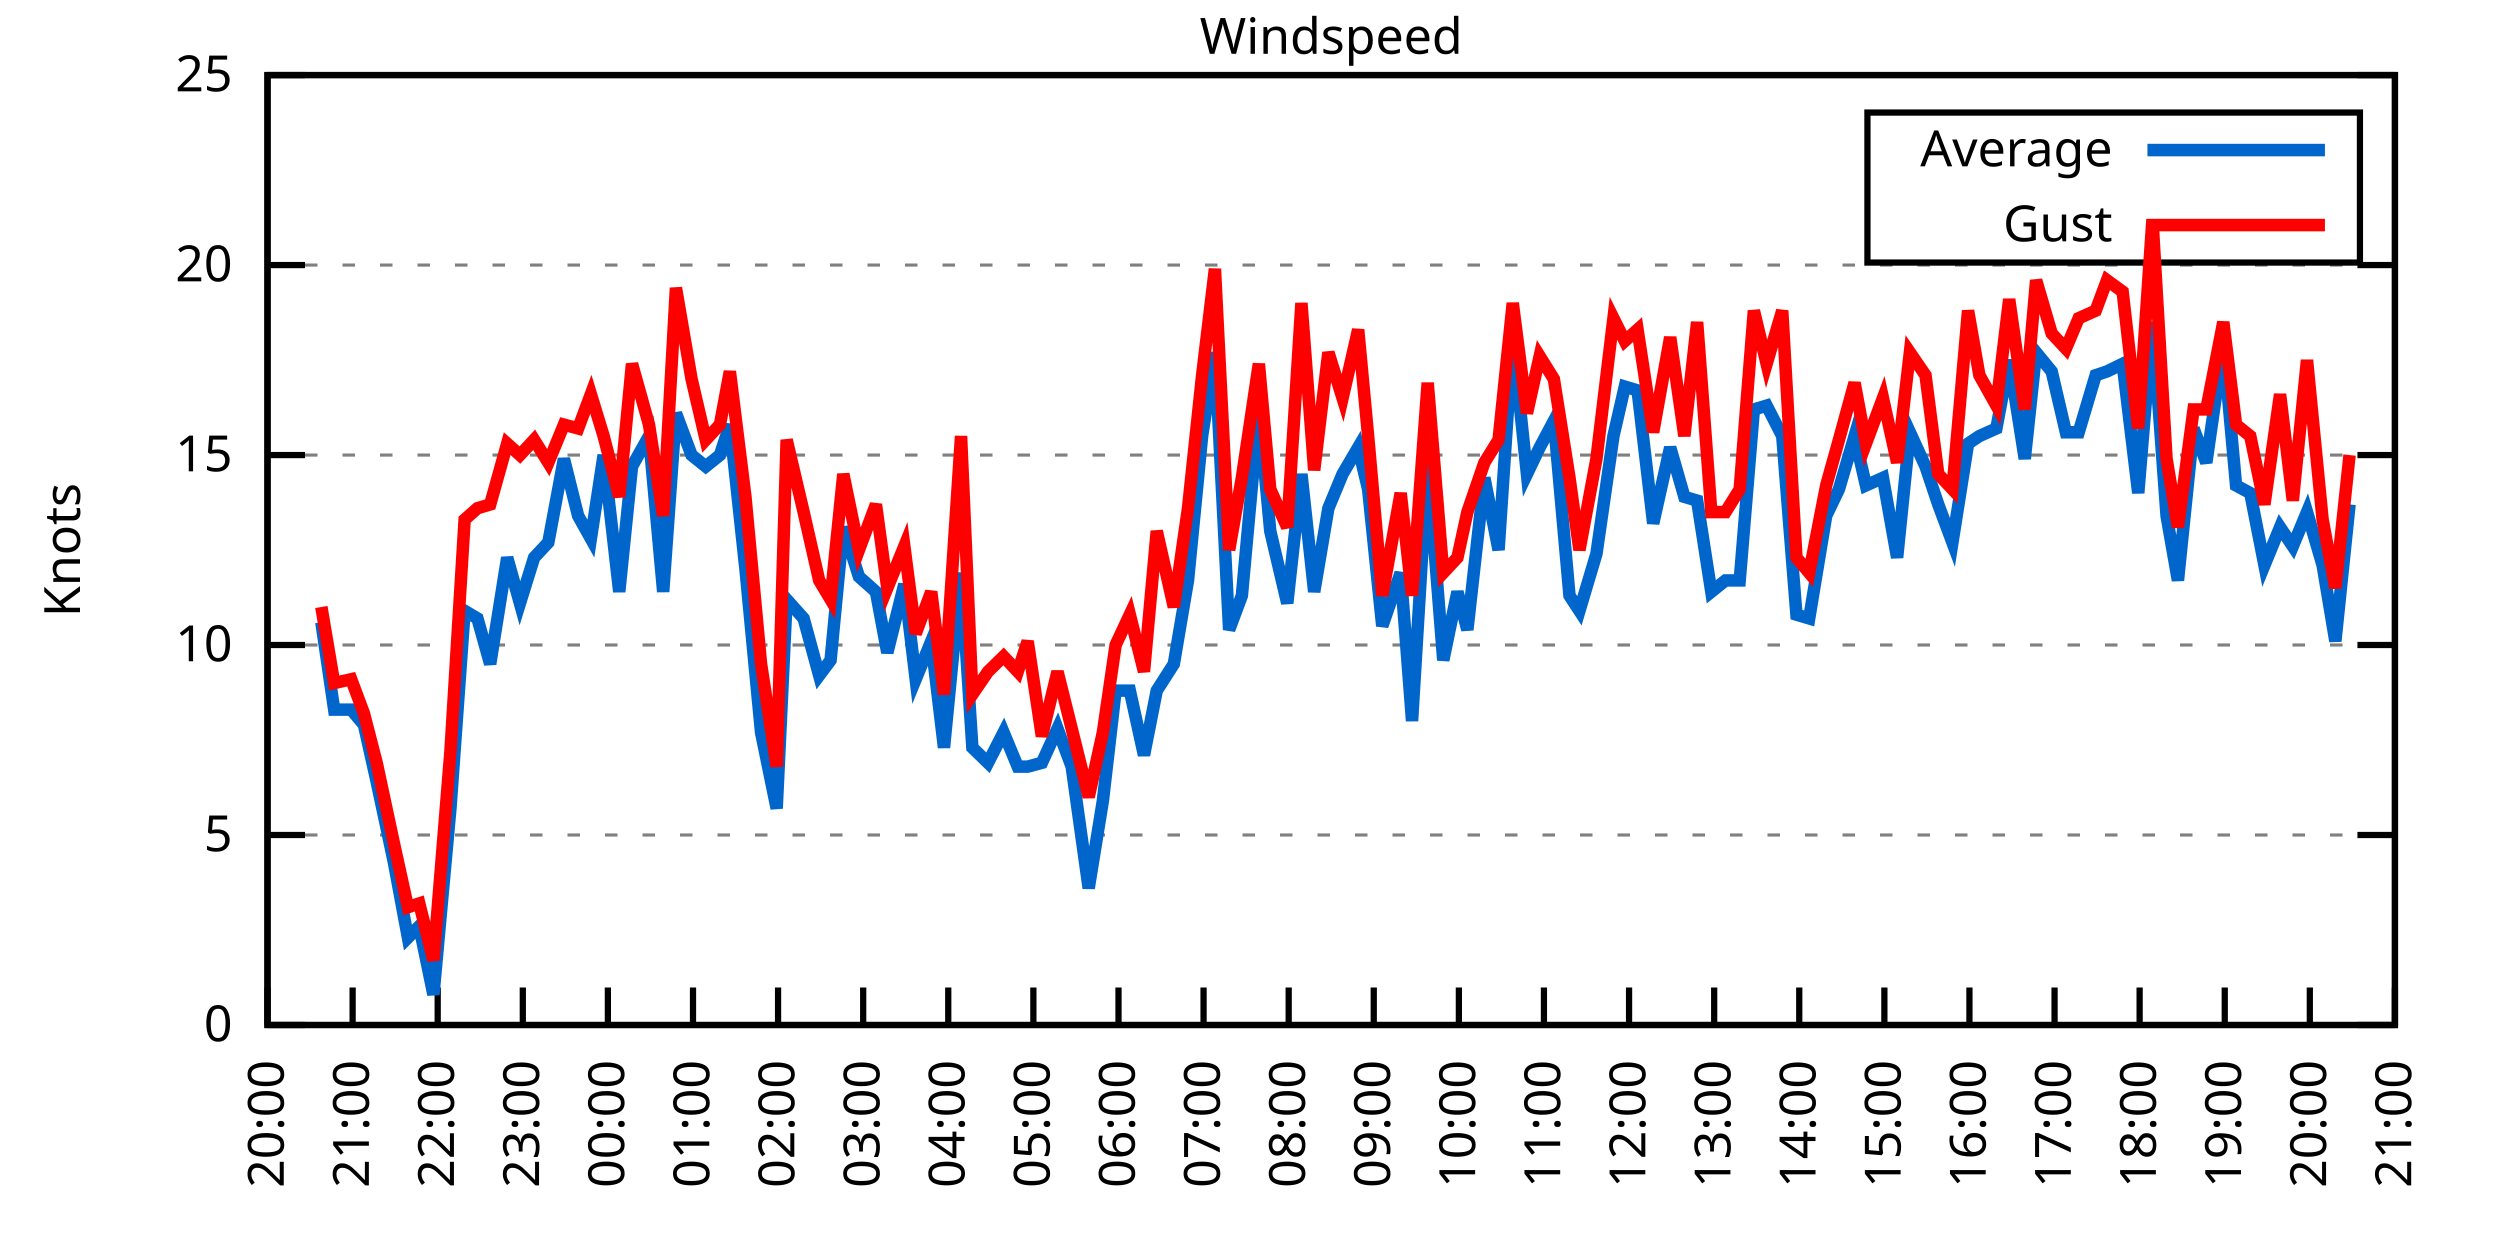
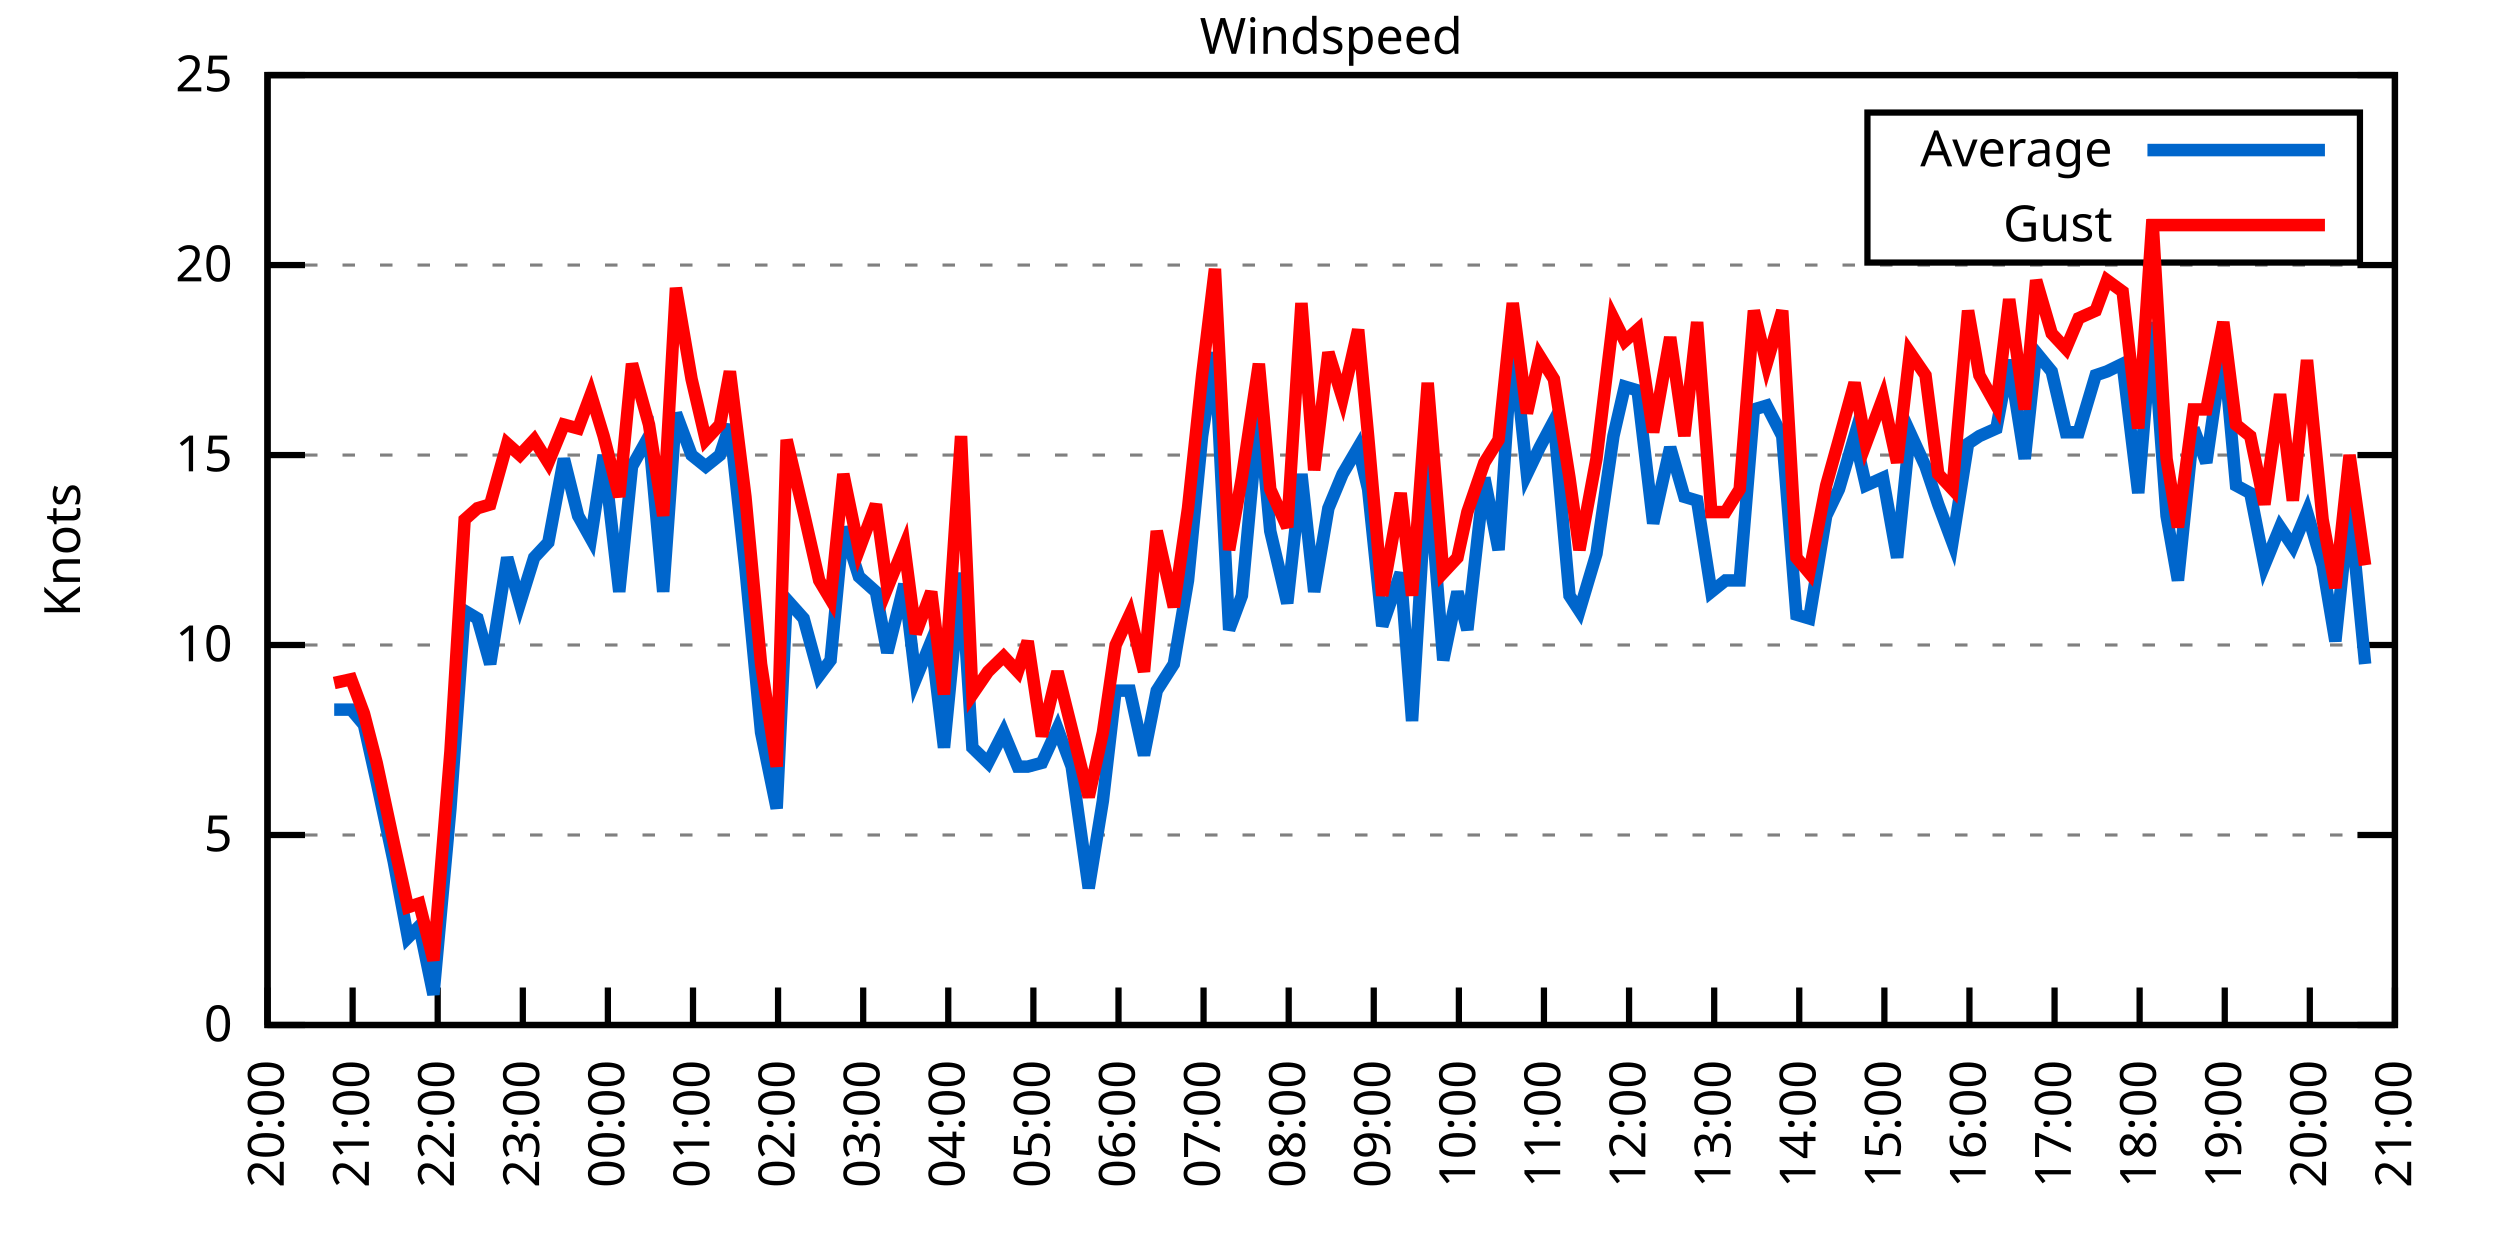
<svg xmlns="http://www.w3.org/2000/svg" xmlns:xlink="http://www.w3.org/1999/xlink" width="400" height="200" viewBox="0 0 400 200">
  <g id="gnuplot_canvas">
    <rect x="0" y="0" width="400" height="200" fill="none" />
    <defs>
      <circle id="gpDot" r="0.5" stroke-width="0.5" stroke="currentColor" />
      <path id="gpPt0" stroke-width="0.333" stroke="currentColor" d="M-1,0 h2 M0,-1 v2" />
      <path id="gpPt1" stroke-width="0.333" stroke="currentColor" d="M-1,-1 L1,1 M1,-1 L-1,1" />
      <path id="gpPt2" stroke-width="0.333" stroke="currentColor" d="M-1,0 L1,0 M0,-1 L0,1 M-1,-1 L1,1 M-1,1 L1,-1" />
      <rect id="gpPt3" stroke-width="0.333" stroke="currentColor" x="-1" y="-1" width="2" height="2" />
      <rect id="gpPt4" stroke-width="0.333" stroke="currentColor" fill="currentColor" x="-1" y="-1" width="2" height="2" />
      <circle id="gpPt5" stroke-width="0.333" stroke="currentColor" cx="0" cy="0" r="1" />
      <use xlink:href="#gpPt5" id="gpPt6" fill="currentColor" stroke="none" />
      <path id="gpPt7" stroke-width="0.333" stroke="currentColor" d="M0,-1.33 L-1.33,0.67 L1.33,0.67 z" />
      <use xlink:href="#gpPt7" id="gpPt8" fill="currentColor" stroke="none" />
      <use xlink:href="#gpPt7" id="gpPt9" stroke="currentColor" transform="rotate(180)" />
      <use xlink:href="#gpPt9" id="gpPt10" fill="currentColor" stroke="none" />
      <use xlink:href="#gpPt3" id="gpPt11" stroke="currentColor" transform="rotate(45)" />
      <use xlink:href="#gpPt11" id="gpPt12" fill="currentColor" stroke="none" />
      <path id="gpPt13" stroke-width="0.333" stroke="currentColor" d="M0,1.330 L1.265,0.411 L0.782,-1.067 L-0.782,-1.076 L-1.265,0.411 z" />
      <use xlink:href="#gpPt13" id="gpPt14" fill="currentColor" stroke="none" />
      <filter id="textbox" filterUnits="objectBoundingBox" x="0" y="0" height="1" width="1">
        <feFlood flood-color="white" flood-opacity="1" result="bgnd" />
        <feComposite in="SourceGraphic" in2="bgnd" operator="atop" />
      </filter>
      <filter id="greybox" filterUnits="objectBoundingBox" x="0" y="0" height="1" width="1">
        <feFlood flood-color="lightgrey" flood-opacity="1" result="grey" />
        <feComposite in="SourceGraphic" in2="grey" operator="atop" />
      </filter>
    </defs>
    <g fill="none" color="white" stroke="currentColor" stroke-width="1.00" stroke-linecap="butt" stroke-linejoin="miter">
</g>
    <g fill="none" color="black" stroke="currentColor" stroke-width="1.00" stroke-linecap="butt" stroke-linejoin="miter">
      <g stroke="none" shape-rendering="crispEdges">
        <polygon fill="rgb(255, 255, 255)" points="42.80,164.00 383.18,164.00 383.18,12.02 42.80,12.02 " />
      </g>
    </g>
    <g fill="none" color="black" stroke="currentColor" stroke-width="1.00" stroke-linecap="butt" stroke-linejoin="miter">
</g>
    <g fill="none" color="black" stroke="black" stroke-width="0.50" stroke-linecap="butt" stroke-linejoin="miter">
</g>
    <g fill="none" color="gray" stroke="currentColor" stroke-width="0.50" stroke-linecap="butt" stroke-linejoin="miter">
      <path stroke="gray" stroke-dasharray="2,4" class="gridline" d="M42.80,164.00 L383.19,164.00  " />
    </g>
    <g fill="none" color="gray" stroke="gray" stroke-width="1.00" stroke-linecap="butt" stroke-linejoin="miter">
</g>
    <g fill="none" color="black" stroke="currentColor" stroke-width="1.00" stroke-linecap="butt" stroke-linejoin="miter">
      <path stroke="black" d="M42.80,164.00 L48.80,164.00 M383.19,164.00 L377.19,164.00  " />
      <g transform="translate(37.20,166.60)" stroke="none" fill="black" font-family="Sans" font-size="8.00" text-anchor="end">
        <text>
          <tspan font-family="Sans"> 0</tspan>
        </text>
      </g>
    </g>
    <g fill="none" color="black" stroke="currentColor" stroke-width="1.00" stroke-linecap="butt" stroke-linejoin="miter">
</g>
    <g fill="none" color="black" stroke="black" stroke-width="0.50" stroke-linecap="butt" stroke-linejoin="miter">
</g>
    <g fill="none" color="gray" stroke="currentColor" stroke-width="0.50" stroke-linecap="butt" stroke-linejoin="miter">
      <path stroke="gray" stroke-dasharray="2,4" class="gridline" d="M42.80,133.60 L383.19,133.60  " />
    </g>
    <g fill="none" color="gray" stroke="gray" stroke-width="1.00" stroke-linecap="butt" stroke-linejoin="miter">
</g>
    <g fill="none" color="black" stroke="currentColor" stroke-width="1.00" stroke-linecap="butt" stroke-linejoin="miter">
      <path stroke="black" d="M42.80,133.60 L48.80,133.60 M383.19,133.60 L377.19,133.60  " />
      <g transform="translate(37.20,136.20)" stroke="none" fill="black" font-family="Sans" font-size="8.00" text-anchor="end">
        <text>
          <tspan font-family="Sans"> 5</tspan>
        </text>
      </g>
    </g>
    <g fill="none" color="black" stroke="currentColor" stroke-width="1.00" stroke-linecap="butt" stroke-linejoin="miter">
</g>
    <g fill="none" color="black" stroke="black" stroke-width="0.50" stroke-linecap="butt" stroke-linejoin="miter">
</g>
    <g fill="none" color="gray" stroke="currentColor" stroke-width="0.50" stroke-linecap="butt" stroke-linejoin="miter">
      <path stroke="gray" stroke-dasharray="2,4" class="gridline" d="M42.80,103.20 L383.19,103.20  " />
    </g>
    <g fill="none" color="gray" stroke="gray" stroke-width="1.00" stroke-linecap="butt" stroke-linejoin="miter">
</g>
    <g fill="none" color="black" stroke="currentColor" stroke-width="1.00" stroke-linecap="butt" stroke-linejoin="miter">
      <path stroke="black" d="M42.80,103.20 L48.80,103.20 M383.19,103.20 L377.19,103.20  " />
      <g transform="translate(37.20,105.80)" stroke="none" fill="black" font-family="Sans" font-size="8.00" text-anchor="end">
        <text>
          <tspan font-family="Sans"> 10</tspan>
        </text>
      </g>
    </g>
    <g fill="none" color="black" stroke="currentColor" stroke-width="1.00" stroke-linecap="butt" stroke-linejoin="miter">
</g>
    <g fill="none" color="black" stroke="black" stroke-width="0.50" stroke-linecap="butt" stroke-linejoin="miter">
</g>
    <g fill="none" color="gray" stroke="currentColor" stroke-width="0.50" stroke-linecap="butt" stroke-linejoin="miter">
      <path stroke="gray" stroke-dasharray="2,4" class="gridline" d="M42.80,72.81 L383.19,72.81  " />
    </g>
    <g fill="none" color="gray" stroke="gray" stroke-width="1.00" stroke-linecap="butt" stroke-linejoin="miter">
</g>
    <g fill="none" color="black" stroke="currentColor" stroke-width="1.00" stroke-linecap="butt" stroke-linejoin="miter">
      <path stroke="black" d="M42.80,72.81 L48.80,72.81 M383.19,72.81 L377.19,72.81  " />
      <g transform="translate(37.20,75.41)" stroke="none" fill="black" font-family="Sans" font-size="8.00" text-anchor="end">
        <text>
          <tspan font-family="Sans"> 15</tspan>
        </text>
      </g>
    </g>
    <g fill="none" color="black" stroke="currentColor" stroke-width="1.00" stroke-linecap="butt" stroke-linejoin="miter">
</g>
    <g fill="none" color="black" stroke="black" stroke-width="0.50" stroke-linecap="butt" stroke-linejoin="miter">
</g>
    <g fill="none" color="gray" stroke="currentColor" stroke-width="0.50" stroke-linecap="butt" stroke-linejoin="miter">
      <path stroke="gray" stroke-dasharray="2,4" class="gridline" d="M42.80,42.41 L383.19,42.41  " />
    </g>
    <g fill="none" color="gray" stroke="gray" stroke-width="1.00" stroke-linecap="butt" stroke-linejoin="miter">
</g>
    <g fill="none" color="black" stroke="currentColor" stroke-width="1.00" stroke-linecap="butt" stroke-linejoin="miter">
      <path stroke="black" d="M42.80,42.41 L48.80,42.41 M383.19,42.41 L377.19,42.41  " />
      <g transform="translate(37.20,45.01)" stroke="none" fill="black" font-family="Sans" font-size="8.00" text-anchor="end">
        <text>
          <tspan font-family="Sans"> 20</tspan>
        </text>
      </g>
    </g>
    <g fill="none" color="black" stroke="currentColor" stroke-width="1.00" stroke-linecap="butt" stroke-linejoin="miter">
</g>
    <g fill="none" color="black" stroke="black" stroke-width="0.50" stroke-linecap="butt" stroke-linejoin="miter">
</g>
    <g fill="none" color="gray" stroke="currentColor" stroke-width="0.50" stroke-linecap="butt" stroke-linejoin="miter">
      <path stroke="gray" stroke-dasharray="2,4" class="gridline" d="M42.80,12.01 L383.19,12.01  " />
    </g>
    <g fill="none" color="gray" stroke="gray" stroke-width="1.00" stroke-linecap="butt" stroke-linejoin="miter">
</g>
    <g fill="none" color="black" stroke="currentColor" stroke-width="1.00" stroke-linecap="butt" stroke-linejoin="miter">
      <path stroke="black" d="M42.80,12.01 L48.80,12.01 M383.19,12.01 L377.19,12.01  " />
      <g transform="translate(37.20,14.61)" stroke="none" fill="black" font-family="Sans" font-size="8.00" text-anchor="end">
        <text>
          <tspan font-family="Sans"> 25</tspan>
        </text>
      </g>
    </g>
    <g fill="none" color="black" stroke="currentColor" stroke-width="1.00" stroke-linecap="butt" stroke-linejoin="miter">
      <path stroke="black" d="M42.80,164.00 L42.80,158.00  " />
      <g transform="translate(45.40,169.60) rotate(270.00)" stroke="none" fill="black" font-family="Sans" font-size="8.00" text-anchor="end">
        <text>
          <tspan font-family="Sans">20:00</tspan>
        </text>
      </g>
    </g>
    <g fill="none" color="black" stroke="currentColor" stroke-width="1.00" stroke-linecap="butt" stroke-linejoin="miter">
      <path stroke="black" d="M56.42,164.00 L56.42,158.00  " />
      <g transform="translate(59.02,169.60) rotate(270.00)" stroke="none" fill="black" font-family="Sans" font-size="8.00" text-anchor="end">
        <text>
          <tspan font-family="Sans">21:00</tspan>
        </text>
      </g>
    </g>
    <g fill="none" color="black" stroke="currentColor" stroke-width="1.00" stroke-linecap="butt" stroke-linejoin="miter">
      <path stroke="black" d="M70.03,164.00 L70.03,158.00  " />
      <g transform="translate(72.63,169.60) rotate(270.00)" stroke="none" fill="black" font-family="Sans" font-size="8.00" text-anchor="end">
        <text>
          <tspan font-family="Sans">22:00</tspan>
        </text>
      </g>
    </g>
    <g fill="none" color="black" stroke="currentColor" stroke-width="1.00" stroke-linecap="butt" stroke-linejoin="miter">
      <path stroke="black" d="M83.65,164.00 L83.65,158.00  " />
      <g transform="translate(86.25,169.60) rotate(270.00)" stroke="none" fill="black" font-family="Sans" font-size="8.00" text-anchor="end">
        <text>
          <tspan font-family="Sans">23:00</tspan>
        </text>
      </g>
    </g>
    <g fill="none" color="black" stroke="currentColor" stroke-width="1.00" stroke-linecap="butt" stroke-linejoin="miter">
      <path stroke="black" d="M97.26,164.00 L97.26,158.00  " />
      <g transform="translate(99.86,169.60) rotate(270.00)" stroke="none" fill="black" font-family="Sans" font-size="8.00" text-anchor="end">
        <text>
          <tspan font-family="Sans">00:00</tspan>
        </text>
      </g>
    </g>
    <g fill="none" color="black" stroke="currentColor" stroke-width="1.00" stroke-linecap="butt" stroke-linejoin="miter">
      <path stroke="black" d="M110.88,164.00 L110.88,158.00  " />
      <g transform="translate(113.48,169.60) rotate(270.00)" stroke="none" fill="black" font-family="Sans" font-size="8.00" text-anchor="end">
        <text>
          <tspan font-family="Sans">01:00</tspan>
        </text>
      </g>
    </g>
    <g fill="none" color="black" stroke="currentColor" stroke-width="1.00" stroke-linecap="butt" stroke-linejoin="miter">
      <path stroke="black" d="M124.49,164.00 L124.49,158.00  " />
      <g transform="translate(127.09,169.60) rotate(270.00)" stroke="none" fill="black" font-family="Sans" font-size="8.00" text-anchor="end">
        <text>
          <tspan font-family="Sans">02:00</tspan>
        </text>
      </g>
    </g>
    <g fill="none" color="black" stroke="currentColor" stroke-width="1.00" stroke-linecap="butt" stroke-linejoin="miter">
      <path stroke="black" d="M138.11,164.00 L138.11,158.00  " />
      <g transform="translate(140.71,169.60) rotate(270.00)" stroke="none" fill="black" font-family="Sans" font-size="8.00" text-anchor="end">
        <text>
          <tspan font-family="Sans">03:00</tspan>
        </text>
      </g>
    </g>
    <g fill="none" color="black" stroke="currentColor" stroke-width="1.00" stroke-linecap="butt" stroke-linejoin="miter">
      <path stroke="black" d="M151.72,164.00 L151.72,158.00  " />
      <g transform="translate(154.32,169.60) rotate(270.00)" stroke="none" fill="black" font-family="Sans" font-size="8.00" text-anchor="end">
        <text>
          <tspan font-family="Sans">04:00</tspan>
        </text>
      </g>
    </g>
    <g fill="none" color="black" stroke="currentColor" stroke-width="1.00" stroke-linecap="butt" stroke-linejoin="miter">
      <path stroke="black" d="M165.34,164.00 L165.34,158.00  " />
      <g transform="translate(167.94,169.60) rotate(270.00)" stroke="none" fill="black" font-family="Sans" font-size="8.00" text-anchor="end">
        <text>
          <tspan font-family="Sans">05:00</tspan>
        </text>
      </g>
    </g>
    <g fill="none" color="black" stroke="currentColor" stroke-width="1.00" stroke-linecap="butt" stroke-linejoin="miter">
      <path stroke="black" d="M178.96,164.00 L178.96,158.00  " />
      <g transform="translate(181.56,169.60) rotate(270.00)" stroke="none" fill="black" font-family="Sans" font-size="8.00" text-anchor="end">
        <text>
          <tspan font-family="Sans">06:00</tspan>
        </text>
      </g>
    </g>
    <g fill="none" color="black" stroke="currentColor" stroke-width="1.00" stroke-linecap="butt" stroke-linejoin="miter">
      <path stroke="black" d="M192.57,164.00 L192.57,158.00  " />
      <g transform="translate(195.17,169.60) rotate(270.00)" stroke="none" fill="black" font-family="Sans" font-size="8.00" text-anchor="end">
        <text>
          <tspan font-family="Sans">07:00</tspan>
        </text>
      </g>
    </g>
    <g fill="none" color="black" stroke="currentColor" stroke-width="1.00" stroke-linecap="butt" stroke-linejoin="miter">
      <path stroke="black" d="M206.19,164.00 L206.19,158.00  " />
      <g transform="translate(208.79,169.60) rotate(270.00)" stroke="none" fill="black" font-family="Sans" font-size="8.00" text-anchor="end">
        <text>
          <tspan font-family="Sans">08:00</tspan>
        </text>
      </g>
    </g>
    <g fill="none" color="black" stroke="currentColor" stroke-width="1.00" stroke-linecap="butt" stroke-linejoin="miter">
      <path stroke="black" d="M219.80,164.00 L219.80,158.00  " />
      <g transform="translate(222.40,169.60) rotate(270.00)" stroke="none" fill="black" font-family="Sans" font-size="8.00" text-anchor="end">
        <text>
          <tspan font-family="Sans">09:00</tspan>
        </text>
      </g>
    </g>
    <g fill="none" color="black" stroke="currentColor" stroke-width="1.00" stroke-linecap="butt" stroke-linejoin="miter">
      <path stroke="black" d="M233.42,164.00 L233.42,158.00  " />
      <g transform="translate(236.02,169.60) rotate(270.00)" stroke="none" fill="black" font-family="Sans" font-size="8.00" text-anchor="end">
        <text>
          <tspan font-family="Sans">10:00</tspan>
        </text>
      </g>
    </g>
    <g fill="none" color="black" stroke="currentColor" stroke-width="1.00" stroke-linecap="butt" stroke-linejoin="miter">
      <path stroke="black" d="M247.03,164.00 L247.03,158.00  " />
      <g transform="translate(249.63,169.60) rotate(270.00)" stroke="none" fill="black" font-family="Sans" font-size="8.00" text-anchor="end">
        <text>
          <tspan font-family="Sans">11:00</tspan>
        </text>
      </g>
    </g>
    <g fill="none" color="black" stroke="currentColor" stroke-width="1.00" stroke-linecap="butt" stroke-linejoin="miter">
      <path stroke="black" d="M260.65,164.00 L260.65,158.00  " />
      <g transform="translate(263.25,169.60) rotate(270.00)" stroke="none" fill="black" font-family="Sans" font-size="8.00" text-anchor="end">
        <text>
          <tspan font-family="Sans">12:00</tspan>
        </text>
      </g>
    </g>
    <g fill="none" color="black" stroke="currentColor" stroke-width="1.00" stroke-linecap="butt" stroke-linejoin="miter">
      <path stroke="black" d="M274.27,164.00 L274.27,158.00  " />
      <g transform="translate(276.87,169.60) rotate(270.00)" stroke="none" fill="black" font-family="Sans" font-size="8.00" text-anchor="end">
        <text>
          <tspan font-family="Sans">13:00</tspan>
        </text>
      </g>
    </g>
    <g fill="none" color="black" stroke="currentColor" stroke-width="1.00" stroke-linecap="butt" stroke-linejoin="miter">
      <path stroke="black" d="M287.88,164.00 L287.88,158.00  " />
      <g transform="translate(290.48,169.60) rotate(270.00)" stroke="none" fill="black" font-family="Sans" font-size="8.00" text-anchor="end">
        <text>
          <tspan font-family="Sans">14:00</tspan>
        </text>
      </g>
    </g>
    <g fill="none" color="black" stroke="currentColor" stroke-width="1.00" stroke-linecap="butt" stroke-linejoin="miter">
      <path stroke="black" d="M301.50,164.00 L301.50,158.00  " />
      <g transform="translate(304.10,169.60) rotate(270.00)" stroke="none" fill="black" font-family="Sans" font-size="8.00" text-anchor="end">
        <text>
          <tspan font-family="Sans">15:00</tspan>
        </text>
      </g>
    </g>
    <g fill="none" color="black" stroke="currentColor" stroke-width="1.00" stroke-linecap="butt" stroke-linejoin="miter">
      <path stroke="black" d="M315.11,164.00 L315.11,158.00  " />
      <g transform="translate(317.71,169.60) rotate(270.00)" stroke="none" fill="black" font-family="Sans" font-size="8.00" text-anchor="end">
        <text>
          <tspan font-family="Sans">16:00</tspan>
        </text>
      </g>
    </g>
    <g fill="none" color="black" stroke="currentColor" stroke-width="1.00" stroke-linecap="butt" stroke-linejoin="miter">
      <path stroke="black" d="M328.73,164.00 L328.73,158.00  " />
      <g transform="translate(331.33,169.60) rotate(270.00)" stroke="none" fill="black" font-family="Sans" font-size="8.00" text-anchor="end">
        <text>
          <tspan font-family="Sans">17:00</tspan>
        </text>
      </g>
    </g>
    <g fill="none" color="black" stroke="currentColor" stroke-width="1.00" stroke-linecap="butt" stroke-linejoin="miter">
      <path stroke="black" d="M342.34,164.00 L342.34,158.00  " />
      <g transform="translate(344.94,169.60) rotate(270.00)" stroke="none" fill="black" font-family="Sans" font-size="8.00" text-anchor="end">
        <text>
          <tspan font-family="Sans">18:00</tspan>
        </text>
      </g>
    </g>
    <g fill="none" color="black" stroke="currentColor" stroke-width="1.00" stroke-linecap="butt" stroke-linejoin="miter">
      <path stroke="black" d="M355.96,164.00 L355.96,158.00  " />
      <g transform="translate(358.56,169.60) rotate(270.00)" stroke="none" fill="black" font-family="Sans" font-size="8.00" text-anchor="end">
        <text>
          <tspan font-family="Sans">19:00</tspan>
        </text>
      </g>
    </g>
    <g fill="none" color="black" stroke="currentColor" stroke-width="1.00" stroke-linecap="butt" stroke-linejoin="miter">
      <path stroke="black" d="M369.57,164.00 L369.57,158.00  " />
      <g transform="translate(372.17,169.60) rotate(270.00)" stroke="none" fill="black" font-family="Sans" font-size="8.00" text-anchor="end">
        <text>
          <tspan font-family="Sans">20:00</tspan>
        </text>
      </g>
    </g>
    <g fill="none" color="black" stroke="currentColor" stroke-width="1.00" stroke-linecap="butt" stroke-linejoin="miter">
      <path stroke="black" d="M383.19,164.00 L383.19,158.00  " />
      <g transform="translate(385.79,169.60) rotate(270.00)" stroke="none" fill="black" font-family="Sans" font-size="8.00" text-anchor="end">
        <text>
          <tspan font-family="Sans">21:00</tspan>
        </text>
      </g>
    </g>
    <g fill="none" color="black" stroke="currentColor" stroke-width="1.00" stroke-linecap="butt" stroke-linejoin="miter">
</g>
    <g fill="none" color="black" stroke="currentColor" stroke-width="1.00" stroke-linecap="butt" stroke-linejoin="miter">
      <path stroke="black" d="M42.80,12.01 L42.80,164.00 L383.19,164.00 L383.19,12.01 L42.80,12.01 Z  " />
    </g>
    <g fill="none" color="black" stroke="currentColor" stroke-width="1.00" stroke-linecap="butt" stroke-linejoin="miter">
</g>
    <g fill="none" color="black" stroke="currentColor" stroke-width="1.00" stroke-linecap="butt" stroke-linejoin="miter">
      <path stroke="black" d="M298.79,42.01 L298.79,18.01 L377.59,18.01 L377.59,42.01 L298.79,42.01 Z  " />
    </g>
    <g id="Windspeed_plot_1">
      <g fill="none" color="white" stroke="black" stroke-width="2.00" stroke-linecap="butt" stroke-linejoin="miter">
</g>
      <g fill="none" color="black" stroke="currentColor" stroke-width="2.00" stroke-linecap="butt" stroke-linejoin="miter">
        <g transform="translate(337.99,26.61)" stroke="none" fill="black" font-family="Sans" font-size="8.00" text-anchor="end">
          <text>
            <tspan font-family="Sans">Average</tspan>
          </text>
        </g>
      </g>
      <g fill="none" color="black" stroke="currentColor" stroke-width="2.00" stroke-linecap="butt" stroke-linejoin="miter">
-         <path stroke="rgb(  0, 102, 204)" d="M343.59,24.01 L371.99,24.01 M51.42,99.56 L53.47,113.54 L56.19,113.54 L58.23,115.97 L60.27,125.09 L63.00,137.86   L65.27,150.02 L67.08,148.19 L69.35,159.14 L72.07,129.35 L74.34,97.73 L76.39,98.95 L78.43,106.24 L81.15,89.22   L83.19,96.52 L85.46,89.22 L87.73,86.79 L90.23,73.41 L92.50,82.53 L94.54,86.18 L96.58,72.81 L99.08,94.69   L101.12,74.63 L103.84,69.77 L106.11,94.69 L108.15,66.12 L110.65,72.81 L112.92,74.63 L115.19,72.81 L116.78,67.94   L119.27,91.04 L121.77,117.19 L124.27,129.35 L125.86,95.91 L128.58,98.95 L131.07,108.07 L132.89,105.64 L134.93,84.36   L137.43,92.26 L140.15,94.69 L141.97,104.42 L144.69,93.48 L146.51,108.68 L149.00,102.60 L151.04,119.62 L153.77,91.65   L155.58,119.62 L158.08,122.05 L160.57,117.19 L162.84,122.66 L164.43,122.66 L166.70,122.05 L169.20,116.58 L171.47,122.66   L174.19,142.11 L176.46,128.13 L178.50,110.50 L180.77,110.50 L183.04,120.83 L185.08,110.50 L187.81,106.24 L190.08,92.87   L192.34,69.77 L194.39,56.39 L196.66,100.77 L198.70,95.30 L201.42,65.51 L203.24,84.97 L205.96,96.52 L208.23,75.85   L210.27,94.69 L212.54,81.32 L214.81,75.85 L217.31,71.59 L218.90,78.28 L221.16,100.16 L224.11,91.65 L225.93,115.36   L228.43,74.02 L230.92,105.64 L233.19,94.69 L234.78,100.77 L237.50,76.45 L239.77,88.00 L242.04,53.96 L244.31,75.85   L246.35,71.59 L248.62,67.33 L251.12,95.30 L252.71,97.73 L255.43,88.61 L258.15,69.77 L259.97,61.86 L262.01,62.47   L264.51,83.75 L267.23,71.59 L269.50,79.49 L271.54,80.10 L273.81,94.69 L276.08,92.87 L278.35,92.87 L280.62,65.51   L282.66,64.90 L285.16,69.77 L287.43,98.34 L289.47,98.95 L292.19,82.53 L294.23,78.28 L296.73,69.77 L298.55,77.67   L301.27,76.45 L303.54,89.22 L305.58,69.16 L308.08,74.63 L310.12,80.71 L312.39,86.79 L314.89,70.98 L316.70,69.77   L319.42,68.55 L321.47,57.61 L323.96,73.41 L325.78,56.39 L328.27,59.43 L330.54,69.16 L332.59,69.16 L335.31,60.04   L337.12,59.43 L339.62,58.21 L342.12,78.89 L344.39,51.53 L346.65,82.53 L348.47,92.87 L350.97,68.55 L353.01,74.02   L355.73,55.18 L357.77,77.67 L360.04,78.89 L362.31,90.44 L364.81,84.36 L366.85,87.40 L369.12,81.93 L371.62,90.44   L373.66,102.60 L375.93,80.71  " />
+         <path stroke="rgb(  0, 102, 204)" d="M343.59,24.01 L371.99,24.01 M53.47,113.54 L56.19,113.54 L58.23,115.97 L60.27,125.09 L63.00,137.86 L65.27,150.02   L67.08,148.19 L69.35,159.14 L72.07,129.35 L74.34,97.73 L76.39,98.95 L78.43,106.24 L81.15,89.22 L83.19,96.52   L85.46,89.22 L87.73,86.79 L90.23,73.41 L92.50,82.53 L94.54,86.18 L96.58,72.81 L99.08,94.69 L101.12,74.63   L103.84,69.77 L106.11,94.69 L108.15,66.12 L110.65,72.81 L112.92,74.63 L115.19,72.81 L116.78,67.94 L119.27,91.04   L121.77,117.19 L124.27,129.35 L125.86,95.91 L128.58,98.95 L131.07,108.07 L132.89,105.64 L134.93,84.36 L137.43,92.26   L140.15,94.69 L141.97,104.42 L144.69,93.48 L146.51,108.68 L149.00,102.60 L151.04,119.62 L153.77,91.65 L155.58,119.62   L158.08,122.05 L160.57,117.19 L162.84,122.66 L164.43,122.66 L166.70,122.05 L169.20,116.58 L171.47,122.66 L174.19,142.11   L176.46,128.13 L178.50,110.50 L180.77,110.50 L183.04,120.83 L185.08,110.50 L187.81,106.24 L190.08,92.87 L192.34,69.77   L194.39,56.39 L196.66,100.77 L198.70,95.30 L201.42,65.51 L203.24,84.97 L205.96,96.52 L208.23,75.85 L210.27,94.69   L212.54,81.32 L214.81,75.85 L217.31,71.59 L218.90,78.28 L221.16,100.16 L224.11,91.65 L225.93,115.36 L228.43,74.02   L230.92,105.64 L233.19,94.69 L234.78,100.77 L237.50,76.45 L239.77,88.00 L242.04,53.96 L244.31,75.85 L246.35,71.59   L248.62,67.33 L251.12,95.30 L252.71,97.73 L255.43,88.61 L258.15,69.77 L259.97,61.86 L262.01,62.47 L264.51,83.75   L267.23,71.59 L269.50,79.49 L271.54,80.10 L273.81,94.69 L276.08,92.87 L278.35,92.87 L280.62,65.51 L282.66,64.90   L285.16,69.77 L287.43,98.34 L289.47,98.95 L292.19,82.53 L294.23,78.28 L296.73,69.77 L298.55,77.67 L301.27,76.45   L303.54,89.22 L305.58,69.16 L308.08,74.63 L310.12,80.71 L312.39,86.79 L314.89,70.98 L316.70,69.77 L319.42,68.55   L321.47,57.61 L323.96,73.41 L325.78,56.39 L328.27,59.43 L330.54,69.16 L332.59,69.16 L335.31,60.04 L337.12,59.43   L339.62,58.21 L342.12,78.89 L344.39,51.53 L346.65,82.53 L348.47,92.87 L350.97,68.55 L353.01,74.02 L355.73,55.18   L357.77,77.67 L360.04,78.89 L362.31,90.44 L364.81,84.36 L366.85,87.40 L369.12,81.93 L371.62,90.44 L373.66,102.60   L375.93,80.71 L378.42,106.24  " />
      </g>
    </g>
    <g id="Windspeed_plot_2">
      <g fill="none" color="black" stroke="currentColor" stroke-width="2.00" stroke-linecap="butt" stroke-linejoin="miter">
        <g transform="translate(337.99,38.61)" stroke="none" fill="black" font-family="Sans" font-size="8.00" text-anchor="end">
          <text>
            <tspan font-family="Sans">Gust</tspan>
          </text>
        </g>
      </g>
      <g fill="none" color="black" stroke="currentColor" stroke-width="2.00" stroke-linecap="butt" stroke-linejoin="miter">
-         <path stroke="rgb(255,   0,   0)" d="M343.59,36.01 L371.99,36.01 M51.42,97.12 L53.47,109.28 L56.19,108.68 L58.23,114.15 L60.27,122.05 L63.00,134.82   L65.27,145.15 L67.08,144.55 L69.35,153.66 L72.07,120.23 L74.34,83.14 L76.39,81.32 L78.43,80.71 L81.15,70.98   L83.19,72.81 L85.46,70.37 L87.73,74.02 L90.23,67.94 L92.50,68.55 L94.54,63.08 L96.58,69.77 L99.08,79.49   L101.12,58.21 L103.84,67.94 L106.11,82.53 L108.15,46.06 L110.65,60.65 L112.92,70.37 L115.19,67.94 L116.78,59.43   L119.27,79.49 L121.77,106.24 L124.27,122.66 L125.86,70.37 L128.58,81.93 L131.07,92.87 L132.89,95.91 L134.93,75.85   L137.43,88.00 L140.15,80.71 L141.97,94.08 L144.69,87.40 L146.51,101.38 L149.00,94.69 L151.04,111.11 L153.77,69.77   L155.58,111.11 L158.08,107.46 L160.57,105.03 L162.84,107.46 L164.43,102.60 L166.70,117.80 L169.20,107.46 L171.47,116.58   L174.19,127.52 L176.46,117.19 L178.50,103.20 L180.77,98.34 L183.04,107.46 L185.08,84.97 L187.81,97.12 L190.08,81.32   L192.34,60.04 L194.39,43.02 L196.66,88.00 L198.70,76.45 L201.42,58.21 L203.24,78.28 L205.96,84.36 L208.23,48.49   L210.27,75.24 L212.54,56.39 L214.81,63.69 L217.31,52.74 L218.90,69.77 L221.16,95.30 L224.11,78.89 L225.93,95.30   L228.43,61.25 L230.92,91.65 L233.19,89.22 L234.78,81.93 L237.50,74.02 L239.77,70.37 L242.04,48.49 L244.31,66.12   L246.35,57.00 L248.62,60.65 L251.12,76.45 L252.71,88.00 L255.43,73.41 L258.15,50.92 L259.97,54.57 L262.01,52.74   L264.51,69.16 L267.23,53.96 L269.50,69.77 L271.54,51.53 L273.81,81.93 L276.08,81.93 L278.35,78.28 L280.62,49.70   L282.66,58.21 L285.16,49.70 L287.43,89.22 L289.47,91.65 L292.19,77.67 L294.23,70.37 L296.73,61.25 L298.55,70.98   L301.27,63.69 L303.54,74.02 L305.58,56.39 L308.08,60.04 L310.12,75.85 L312.39,78.28 L314.89,49.70 L316.70,60.04   L319.42,64.90 L321.47,47.88 L323.96,65.51 L325.78,44.84 L328.27,53.35 L330.54,55.78 L332.59,50.92 L335.31,49.70   L337.12,44.84 L339.62,46.66 L342.12,68.55 L344.39,35.11 L346.65,73.41 L348.47,84.36 L350.97,65.51 L353.01,65.51   L355.73,51.53 L357.77,67.94 L360.04,69.77 L362.31,80.71 L364.81,63.08 L366.85,80.10 L369.12,57.61 L371.62,83.14   L373.66,94.08 L375.93,72.81  " />
+         <path stroke="rgb(255,   0,   0)" d="M343.59,36.01 L371.99,36.01 M53.47,109.28 L56.19,108.68 L58.23,114.15 L60.27,122.05 L63.00,134.82 L65.27,145.15   L67.08,144.55 L69.35,153.66 L72.07,120.23 L74.34,83.14 L76.39,81.32 L78.43,80.71 L81.15,70.98 L83.19,72.81   L85.46,70.37 L87.73,74.02 L90.23,67.94 L92.50,68.55 L94.54,63.08 L96.58,69.77 L99.08,79.49 L101.12,58.21   L103.84,67.94 L106.11,82.53 L108.15,46.06 L110.65,60.65 L112.92,70.37 L115.19,67.94 L116.78,59.43 L119.27,79.49   L121.77,106.24 L124.27,122.66 L125.86,70.37 L128.58,81.93 L131.07,92.87 L132.89,95.91 L134.93,75.85 L137.43,88.00   L140.15,80.71 L141.97,94.08 L144.69,87.40 L146.51,101.38 L149.00,94.69 L151.04,111.11 L153.77,69.77 L155.58,111.11   L158.08,107.46 L160.57,105.03 L162.84,107.46 L164.43,102.60 L166.70,117.80 L169.20,107.46 L171.47,116.58 L174.19,127.52   L176.46,117.19 L178.50,103.20 L180.77,98.34 L183.04,107.46 L185.08,84.97 L187.81,97.12 L190.08,81.32 L192.34,60.04   L194.39,43.02 L196.66,88.00 L198.70,76.45 L201.42,58.21 L203.24,78.28 L205.96,84.36 L208.23,48.49 L210.27,75.24   L212.54,56.39 L214.81,63.69 L217.31,52.74 L218.90,69.77 L221.16,95.30 L224.11,78.89 L225.93,95.30 L228.43,61.25   L230.92,91.65 L233.19,89.22 L234.78,81.93 L237.50,74.02 L239.77,70.37 L242.04,48.49 L244.31,66.12 L246.35,57.00   L248.62,60.65 L251.12,76.45 L252.71,88.00 L255.43,73.41 L258.15,50.92 L259.97,54.57 L262.01,52.74 L264.51,69.16   L267.23,53.96 L269.50,69.77 L271.54,51.53 L273.81,81.93 L276.08,81.93 L278.35,78.28 L280.62,49.70 L282.66,58.21   L285.16,49.70 L287.43,89.22 L289.47,91.65 L292.19,77.67 L294.23,70.37 L296.73,61.25 L298.55,70.98 L301.27,63.69   L303.54,74.02 L305.58,56.39 L308.08,60.04 L310.12,75.85 L312.39,78.28 L314.89,49.70 L316.70,60.04 L319.42,64.90   L321.47,47.88 L323.96,65.51 L325.78,44.84 L328.27,53.35 L330.54,55.78 L332.59,50.92 L335.31,49.70 L337.12,44.84   L339.62,46.66 L342.12,68.55 L344.39,35.11 L346.65,73.41 L348.47,84.36 L350.97,65.51 L353.01,65.51 L355.73,51.53   L357.77,67.94 L360.04,69.77 L362.31,80.71 L364.81,63.08 L366.85,80.10 L369.12,57.61 L371.62,83.14 L373.66,94.08   L375.93,72.81 L378.42,90.44  " />
      </g>
    </g>
    <g fill="none" color="black" stroke="currentColor" stroke-width="2.00" stroke-linecap="butt" stroke-linejoin="miter">
</g>
    <g fill="none" color="black" stroke="black" stroke-width="1.00" stroke-linecap="butt" stroke-linejoin="miter">
</g>
    <g fill="none" color="black" stroke="currentColor" stroke-width="1.00" stroke-linecap="butt" stroke-linejoin="miter">
      <path stroke="black" d="M42.80,12.01 L42.80,164.00 L383.19,164.00 L383.19,12.01 L42.80,12.01 Z  " />
      <g transform="translate(12.80,88.01) rotate(270.00)" stroke="none" fill="black" font-family="Sans" font-size="8.00" text-anchor="middle">
        <text>
          <tspan font-family="Sans">Knots</tspan>
        </text>
      </g>
    </g>
    <g fill="none" color="black" stroke="currentColor" stroke-width="1.00" stroke-linecap="butt" stroke-linejoin="miter">
</g>
    <g fill="none" color="black" stroke="currentColor" stroke-width="1.00" stroke-linecap="butt" stroke-linejoin="miter">
      <g transform="translate(212.99,8.61)" stroke="none" fill="black" font-family="Sans" font-size="8.00" text-anchor="middle">
        <text>
          <tspan font-family="Sans">Windspeed</tspan>
        </text>
      </g>
    </g>
    <g fill="none" color="black" stroke="currentColor" stroke-width="1.00" stroke-linecap="butt" stroke-linejoin="miter">
</g>
  </g>
</svg>
